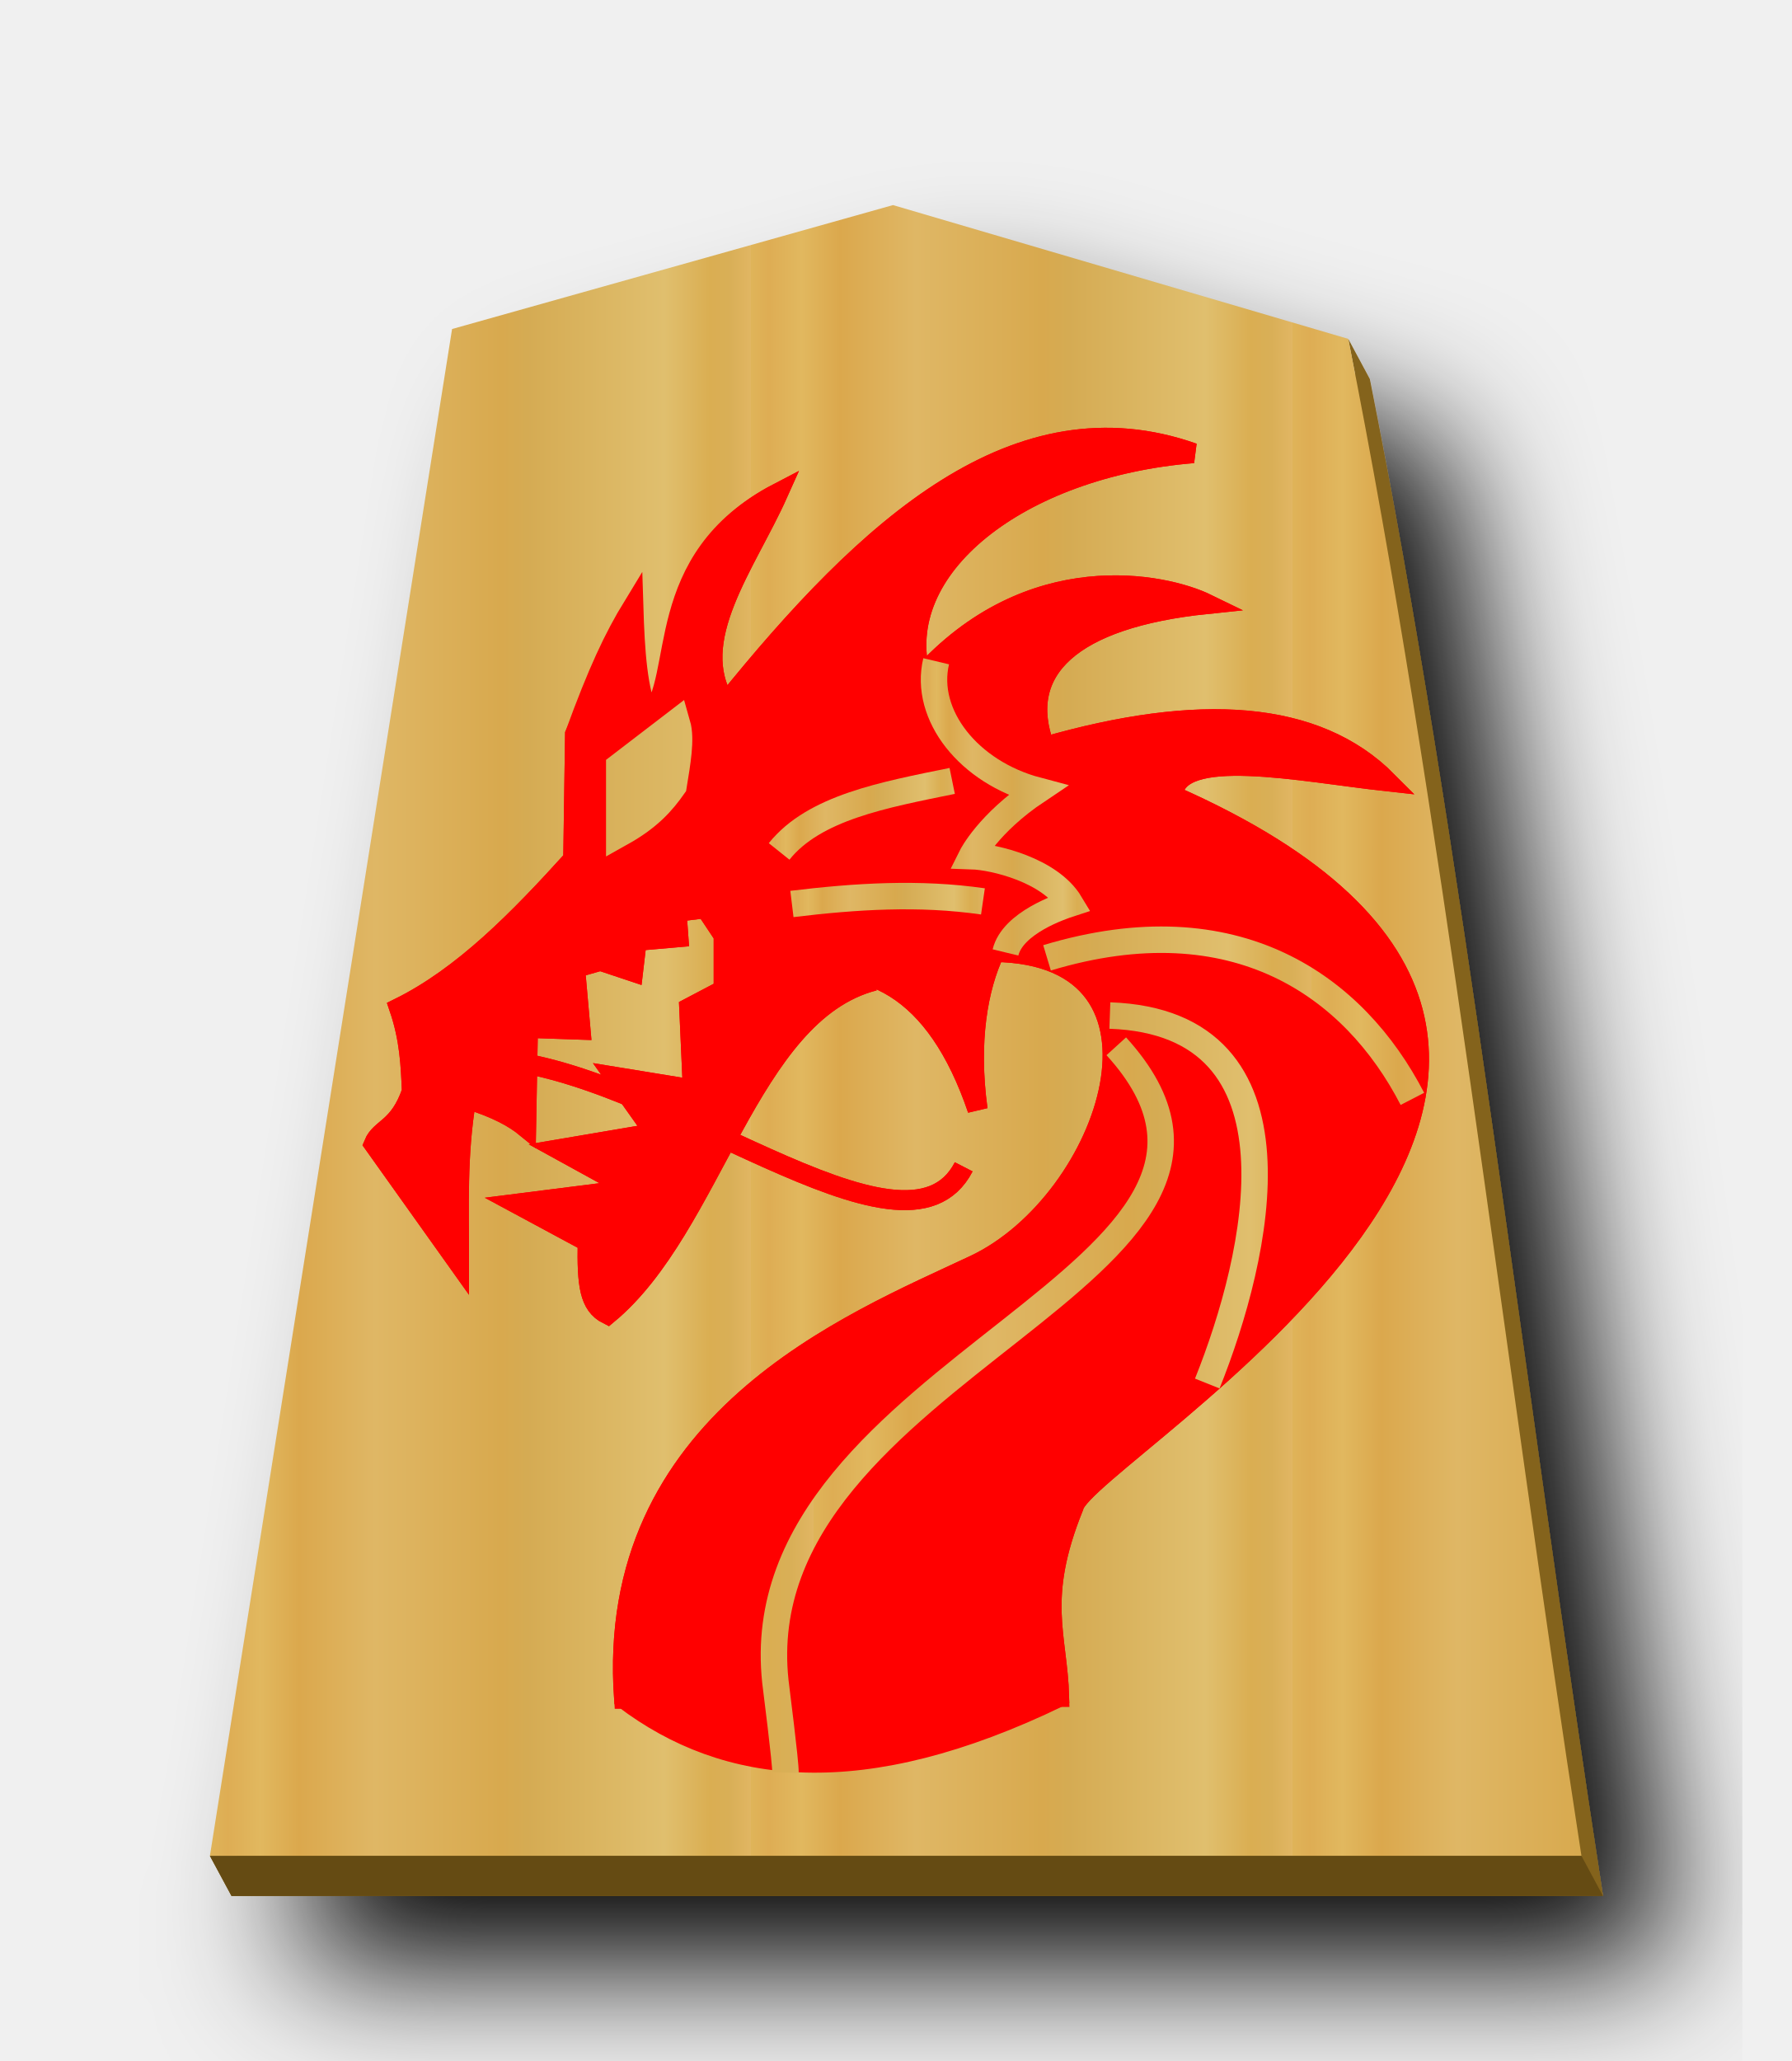
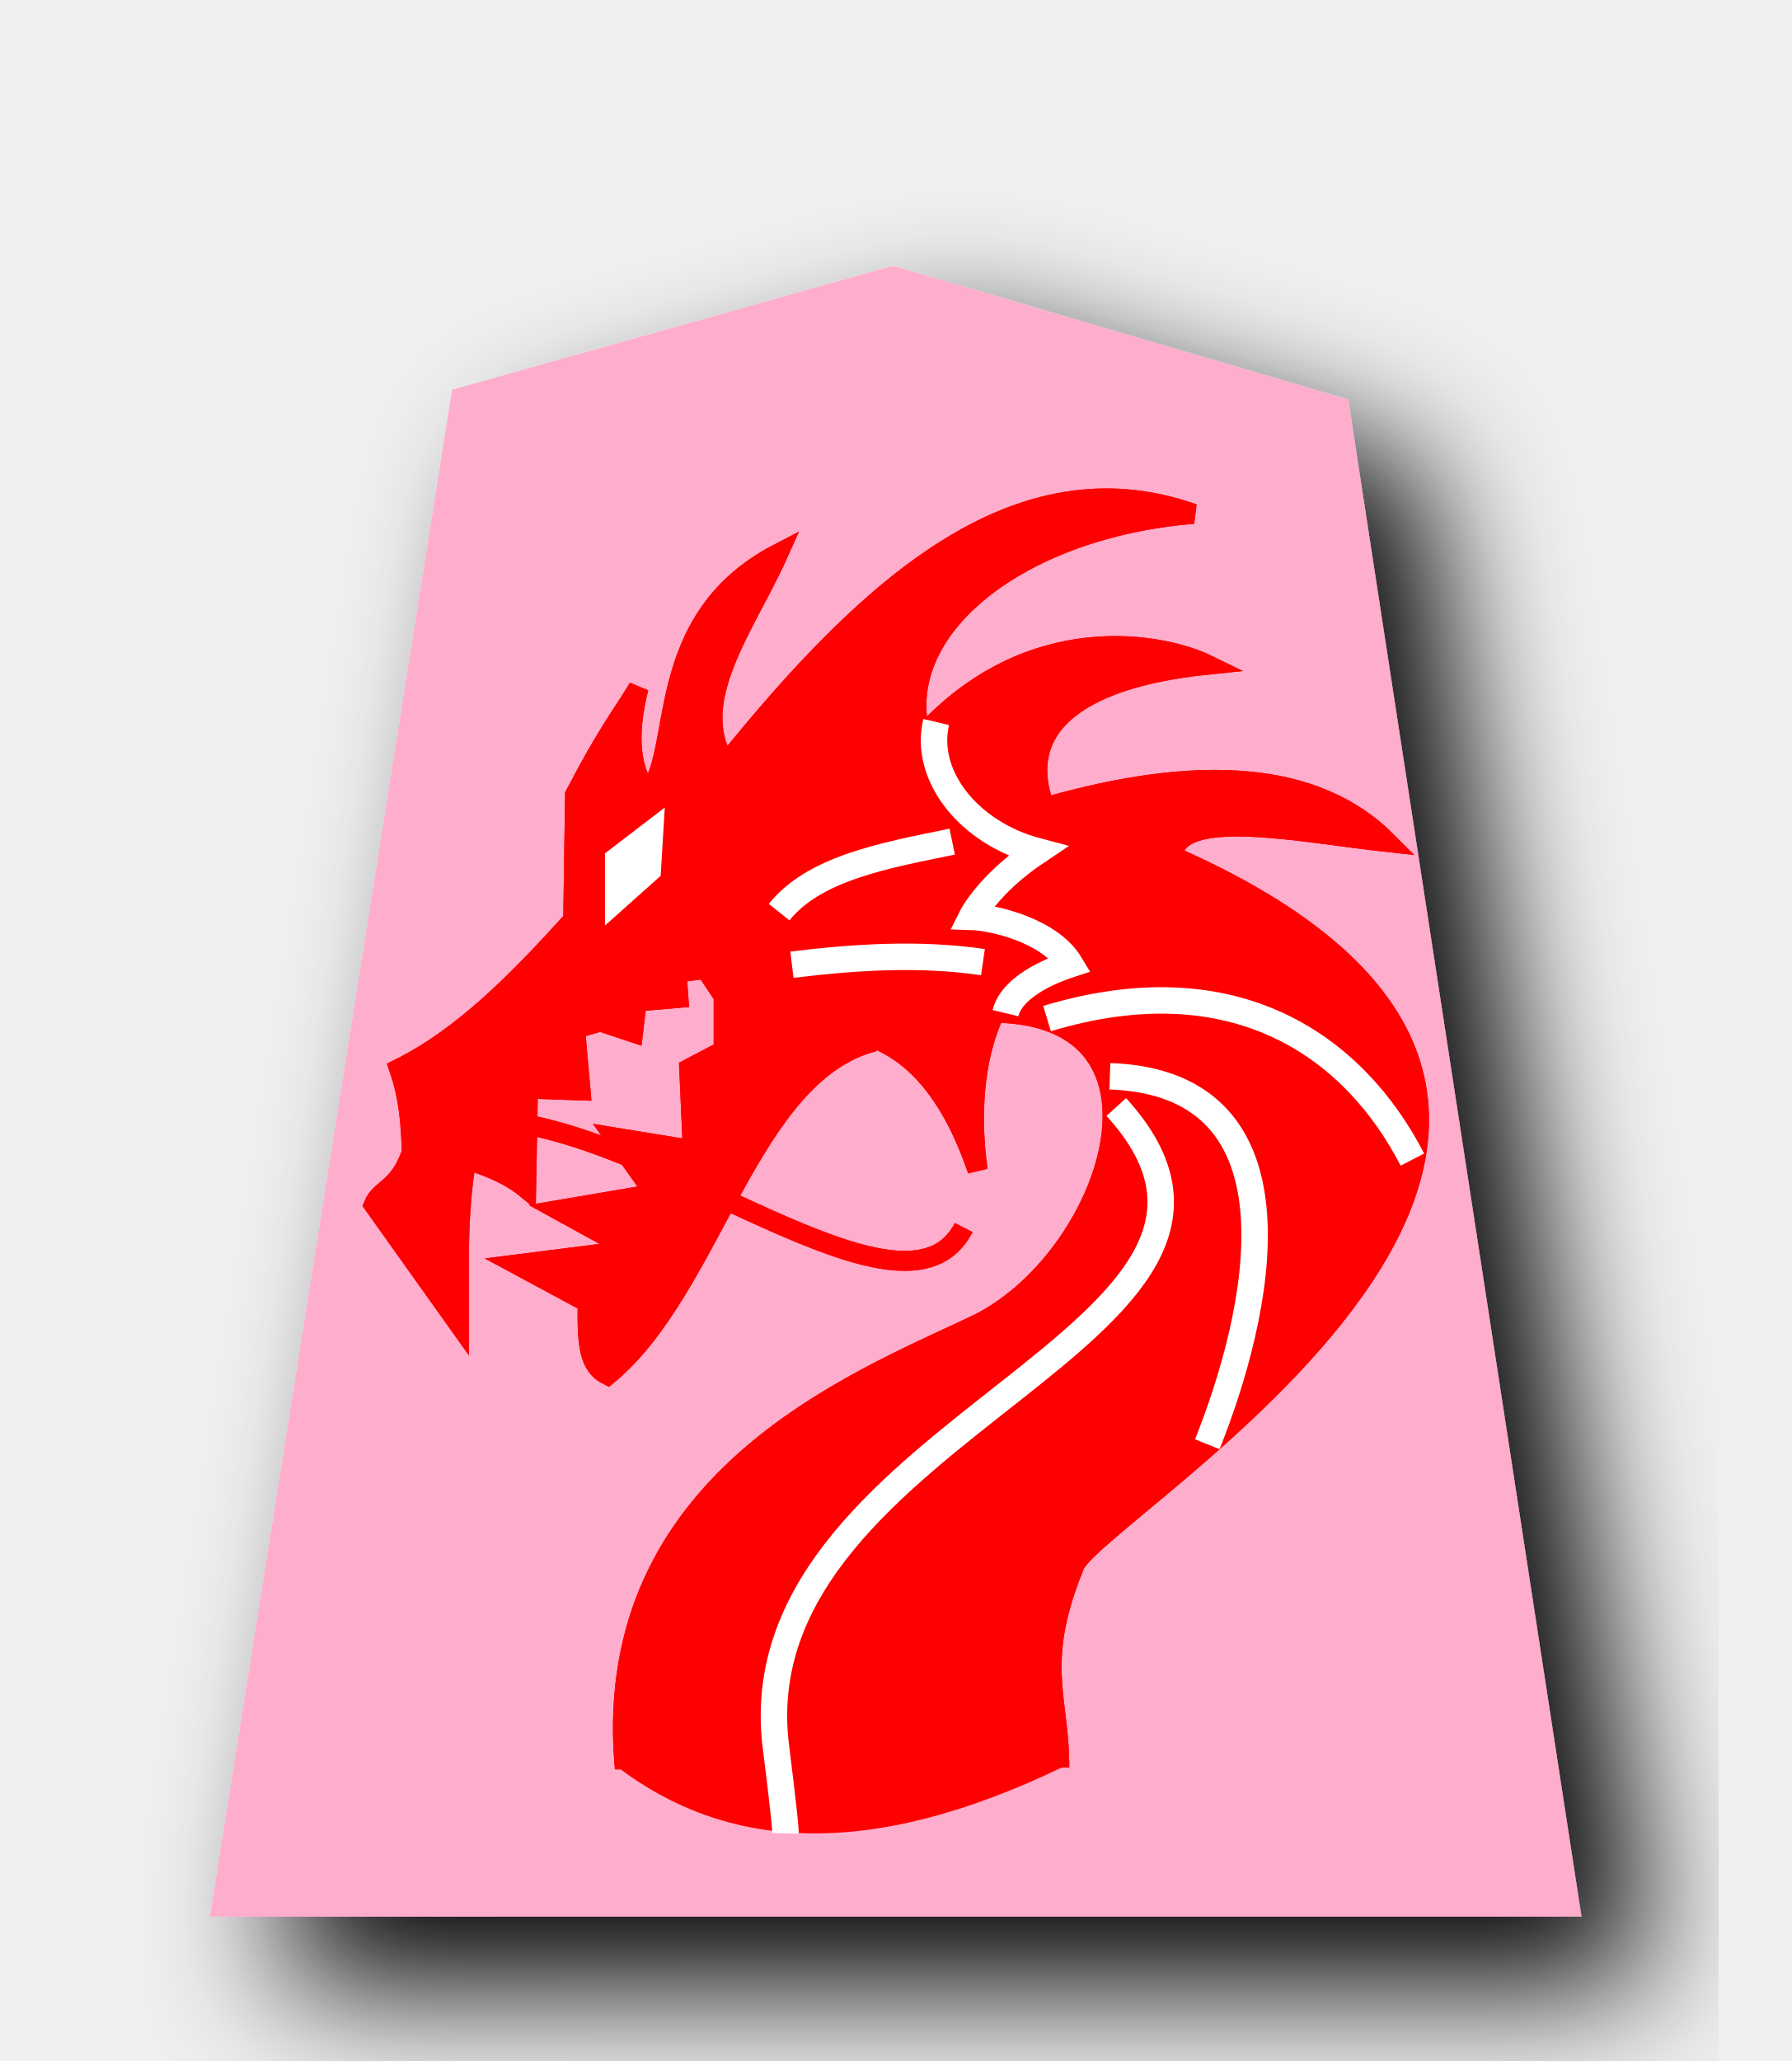
- <svg xmlns="http://www.w3.org/2000/svg" xmlns:xlink="http://www.w3.org/1999/xlink" width="52.157" height="60" version="1.1" id="svg1717">
+ <svg xmlns="http://www.w3.org/2000/svg" width="52.157" height="60" version="1.1" id="svg1717">
  <defs id="defs1721">
    <filter style="color-interpolation-filters:sRGB" id="filter1552">
      <feFlood flood-opacity="0.498" flood-color="rgb(0,0,0)" result="flood" id="feFlood1542" />
      <feComposite in="flood" in2="SourceGraphic" operator="in" result="composite1" id="feComposite1544" />
      <feGaussianBlur in="composite1" stdDeviation="2.5" result="blur" id="feGaussianBlur1546" />
      <feOffset dx="4.57967e-15" dy="4.41314e-15" result="offset" id="feOffset1548" />
      <feComposite in="SourceGraphic" in2="offset" operator="over" result="composite2" id="feComposite1550" />
    </filter>
    <filter style="color-interpolation-filters:sRGB" id="filter1540">
      <feFlood flood-opacity="0.498" flood-color="rgb(0,0,0)" result="flood" id="feFlood1530" />
      <feComposite in="flood" in2="SourceGraphic" operator="in" result="composite1" id="feComposite1532" />
      <feGaussianBlur in="composite1" stdDeviation="2.5" result="blur" id="feGaussianBlur1534" />
      <feOffset dx="4.57967e-15" dy="4.41314e-15" result="offset" id="feOffset1536" />
      <feComposite in="SourceGraphic" in2="offset" operator="over" result="composite2" id="feComposite1538" />
    </filter>
    <filter id="drop-shadow-9">
      <feGaussianBlur in="SourceAlpha" result="blur" stdDeviation="2" id="feGaussianBlur5056" />
      <feOffset result="offsetBlur" dx="2" dy="2" id="feOffset5058" />
      <feBlend in="SourceGraphic" in2="offsetBlur" mode="normal" id="feBlend5060" />
    </filter>
    <filter id="drop-shadow-2">
      <feGaussianBlur in="SourceAlpha" result="blur" stdDeviation="2" id="feGaussianBlur6807" />
      <feOffset result="offsetBlur" dx="2" dy="2" id="feOffset6809" />
      <feBlend in="SourceGraphic" in2="offsetBlur" mode="normal" id="feBlend6811" />
    </filter>
    <filter id="drop-shadow-2-8">
      <feGaussianBlur in="SourceAlpha" result="blur" stdDeviation="2" id="feGaussianBlur6807-2" />
      <feOffset result="offsetBlur" dx="2" dy="2" id="feOffset6809-8" />
      <feBlend in="SourceGraphic" in2="offsetBlur" mode="normal" id="feBlend6811-0" />
    </filter>
    <filter id="drop-shadow-6">
      <feGaussianBlur in="SourceAlpha" result="blur" stdDeviation="2" id="feGaussianBlur5056-9" />
      <feOffset result="offsetBlur" dx="2" dy="2" id="feOffset5058-0" />
      <feBlend in="SourceGraphic" in2="offsetBlur" mode="normal" id="feBlend5060-9" />
    </filter>
-     <filter id="drop-shadow-22">
-       <feGaussianBlur in="SourceAlpha" result="blur" stdDeviation="2" id="feGaussianBlur5056-0-5" />
-       <feOffset result="offsetBlur" dx="2" dy="2" id="feOffset5058-0-0" />
-       <feBlend in="SourceGraphic" in2="offsetBlur" mode="normal" id="feBlend5060-0" />
-     </filter>
-     <linearGradient id="linearGradient12530">
-       <stop style="stop-color:#dfb459;stop-opacity:1" offset="0" id="stop12526" />
-       <stop id="stop16843" offset="0.033" style="stop-color:#dead54;stop-opacity:1" />
-       <stop id="stop12556" offset="0.093" style="stop-color:#e1b85f;stop-opacity:1" />
-       <stop id="stop12532" offset="0.165" style="stop-color:#dba84d;stop-opacity:1" />
-       <stop style="stop-color:#dfb765;stop-opacity:1" offset="0.305" id="stop12564" />
-       <stop style="stop-color:#d8a94e;stop-opacity:1" offset="0.539" id="stop12558" />
-       <stop id="stop12562" offset="0.586" style="stop-color:#d5ab53;stop-opacity:1" />
-       <stop style="stop-color:#e0bf6e;stop-opacity:1" offset="0.84" id="stop12534" />
-       <stop id="stop16845" offset="0.924" style="stop-color:#daae52;stop-opacity:1" />
-       <stop id="stop12560" offset="0.962" style="stop-color:#d9af57;stop-opacity:1" />
-       <stop style="stop-color:#e1b663;stop-opacity:1" offset="1" id="stop12528" />
-     </linearGradient>
-     <linearGradient xlink:href="#linearGradient12530" id="linearGradient54948" x1="-30.849" y1="30.267" x2="-15.094" y2="30.267" gradientUnits="userSpaceOnUse" spreadMethod="repeat" />
-     <filter id="drop-shadow-62">
-       <feGaussianBlur in="SourceAlpha" result="blur" stdDeviation="2" id="feGaussianBlur5056-7" />
-       <feOffset result="offsetBlur" dx="2" dy="2" id="feOffset5058-9" />
-       <feBlend in="SourceGraphic" in2="offsetBlur" mode="normal" id="feBlend5060-1" />
-     </filter>
    <filter id="drop-shadow-27">
      <feGaussianBlur in="SourceAlpha" result="blur" stdDeviation="2" id="feGaussianBlur5056-5" />
      <feOffset result="offsetBlur" dx="2" dy="2" id="feOffset5058-6" />
      <feBlend in="SourceGraphic" in2="offsetBlur" mode="normal" id="feBlend5060-96" />
    </filter>
-     <linearGradient xlink:href="#linearGradient12530" id="linearGradient56779" x1="74.183" y1="175.275" x2="97.521" y2="175.275" gradientUnits="userSpaceOnUse" spreadMethod="repeat" />
-     <linearGradient xlink:href="#linearGradient12530" id="linearGradient56781" x1="74.42" y1="166.883" x2="96.477" y2="166.883" gradientUnits="userSpaceOnUse" spreadMethod="repeat" />
-     <linearGradient xlink:href="#linearGradient12530" id="linearGradient56783" x1="75.616" y1="159.699" x2="96.529" y2="159.699" gradientUnits="userSpaceOnUse" spreadMethod="repeat" />
-     <linearGradient xlink:href="#linearGradient12530" id="linearGradient56785" x1="76.354" y1="184.13" x2="81.431" y2="184.13" gradientUnits="userSpaceOnUse" />
-     <linearGradient xlink:href="#linearGradient12530" id="linearGradient56787" x1="95.724" y1="151.622" x2="103.167" y2="151.622" gradientUnits="userSpaceOnUse" />
-     <linearGradient xlink:href="#linearGradient12530" id="linearGradient56789" x1="96.587" y1="155.069" x2="104.367" y2="155.069" gradientUnits="userSpaceOnUse" />
-     <linearGradient xlink:href="#linearGradient12530" id="linearGradient56791" x1="75.609" y1="151.302" x2="96.28" y2="151.302" gradientUnits="userSpaceOnUse" gradientTransform="matrix(1.444932,0,0,1.444932,-39.63587,-68.39508)" />
-     <linearGradient xlink:href="#linearGradient12530" id="linearGradient56799" x1="75.609" y1="151.302" x2="96.28" y2="151.302" gradientUnits="userSpaceOnUse" gradientTransform="matrix(1.444932,0,0,1.444932,-39.63587,-68.39508)" />
  </defs>
  <filter id="drop-shadow">
    <feGaussianBlur in="SourceAlpha" result="blur" stdDeviation="2" id="feGaussianBlur1692" />
    <feOffset result="offsetBlur" dx="2" dy="2" id="feOffset1694" />
    <feBlend in="SourceGraphic" in2="offsetBlur" mode="normal" id="feBlend1696" />
  </filter>
-   <g transform="matrix(1.333333,0,0,-1.333333,-70.30806,375.8507)" style="display:inline" id="g9438">
-     <g transform="matrix(0.75,0,0,-0.75,80.92333,281.2116)" id="g55026" style="fill:#75581b;fill-opacity:1;filter:url(#drop-shadow-6)">
-       <path style="fill:#84631f;fill-opacity:1" d="M 26.629 7.139 L 13.791 10.748 L 6.926 54.027 L 6.111 54.029 L 6.74 55.197 L 46.674 55.197 C 44.371 40.312 42.599 24.648 39.885 11.035 L 39.256 9.865 L 39.459 10.91 L 26.629 7.139 z " transform="translate(-37.5897,-0.9019494)" id="path55024" />
+   <path style="fill:#ffadcc;fill-opacity:1;filter:url(#drop-shadow-27)" id="path5861" d="m 26,7.738 -12.838,3.608 -7.051,44.452 39.934,-0.002 -6.79,-44.163 z" />
+   <g transform="matrix(0.7278632,0,0,0.7278632,-47.29024,-84.90118)" id="g5991">
+     <path style="fill:#ff0000;fill-opacity:1;stroke:#ff0000;stroke-width:0.8;stroke-linecap:butt;stroke-linejoin:miter;stroke-miterlimit:4;stroke-dasharray:none;stroke-opacity:1" d="m 99.939,158.298 c -5.05,1.298 -6.423,9.839 -10.661,13.344 -0.736,-0.368 -0.828,-1.192 -0.798,-2.901 l -2.828,-1.523 4.569,-0.58 -2.901,-1.595 3.844,-0.653 -1.595,-2.248 3.118,0.508 -0.145,-3.263 1.378,-0.725 V 156.485 l -0.725,-1.088 -1.16,0.145 0.073,1.015 -1.668,0.145 -0.145,1.233 -1.305,-0.435 -1.015,0.29 0.218,2.466 -2.103,-0.072 -0.073,3.989 c -0.474,-0.387 -1.149,-0.774 -2.393,-1.16 -0.385,2.272 -0.286,4.327 -0.29,6.6 l -3.409,-4.786 c 0.27,-0.657 1.007,-0.598 1.523,-2.103 -0.045,-1.05 -0.085,-2.098 -0.508,-3.336 2.56,-1.264 4.783,-3.539 6.962,-5.947 l 0.073,-5.004 c 1.305,-2.498 1.753,-2.994 2.538,-4.279 -0.51,2.033 -0.286,3.332 0.363,4.206 1.446,-1.538 0.089,-6.905 5.222,-9.573 -1.287,2.877 -3.691,5.894 -2.103,8.413 5.712,-7.082 11.658,-12.498 18.711,-10.008 -6.96,0.571 -12.106,4.596 -10.904,8.948 4.373,-4.886 9.736,-3.754 11.456,-2.915 -5.427,0.561 -7.647,2.641 -6.499,5.715 6.145,-1.765 10.849,-1.497 13.707,1.378 -3.442,-0.376 -8.448,-1.443 -8.58,0.571 24.088,10.629 -3.532,26.368 -3.966,28.437 -1.502,3.714 -0.65,5.123 -0.58,7.615 l -17.405,0.072 c -0.79,-11.119 9.081,-15.023 14.019,-17.348 5.409,-2.547 8.743,-12.412 0.809,-12.521 -0.674,1.42 -1.059,3.566 -0.686,6.3 -1.656,-4.871 -4.462,-6.293 -8.05,-5.367" id="path5923" />
+     <g id="g5959" style="stroke-width:0.8;stroke-miterlimit:4;stroke-dasharray:none">
+       <path id="path5925" d="m 76.815,188.497 c -0.383,-1.615 0.982,-3.333 3.033,-3.876 -1.475,-0.986 -1.966,-1.97 -1.966,-1.97 0.661,-0.021 2.352,-0.417 2.954,-1.423 -0.279,-0.091 -1.725,-0.574 -1.941,-1.465" style="display:inline;fill:none;stroke:#ffffff;stroke-width:0.6;stroke-linecap:butt;stroke-linejoin:miter;stroke-miterlimit:4;stroke-dasharray:none;stroke-opacity:1" transform="matrix(1.333333,0,0,-1.333333,0,396.8507)" />
+       <g id="g5957" style="stroke-width:0.8;stroke-miterlimit:4;stroke-dasharray:none">
+         <g id="g5949" style="stroke:#ffffff;stroke-width:0.8;stroke-miterlimit:4;stroke-dasharray:none">
+           <path id="path5927" d="m 106.855,157.383 c 7.556,-2.277 12.294,1.142 14.615,5.641" style="fill:none;stroke:#ffffff;stroke-width:0.8;stroke-linecap:butt;stroke-linejoin:miter;stroke-miterlimit:4;stroke-dasharray:none;stroke-opacity:1" />
+           <path id="path5929" d="m 109.368,159.691 c 8.144,0.284 5.927,9.657 3.897,14.718" style="fill:none;stroke:#ffffff;stroke-width:0.8;stroke-linecap:butt;stroke-linejoin:miter;stroke-miterlimit:4;stroke-dasharray:none;stroke-opacity:1" />
+           <path id="path5931" d="m 113.778,156.87 c 3.371,1.833 6.189,4.367 4.974,12" style="fill:none;stroke:#ffffff;stroke-width:0.8;stroke-linecap:butt;stroke-linejoin:miter;stroke-miterlimit:4;stroke-dasharray:none;stroke-opacity:1" />
+           <path id="path5933" d="m 108.701,173.639 c -1.781,0.807 -2.699,7.632 -1.436,7.231" style="fill:none;stroke:#ffffff;stroke-width:0.8;stroke-linecap:butt;stroke-linejoin:miter;stroke-miterlimit:4;stroke-dasharray:none;stroke-opacity:1" />
+           <g style="stroke:#ffffff;stroke-width:0.8;stroke-miterlimit:4;stroke-dasharray:none" id="g5947">
+             <path style="fill:none;stroke:#ffffff;stroke-width:0.8;stroke-linecap:butt;stroke-linejoin:miter;stroke-miterlimit:4;stroke-dasharray:none;stroke-opacity:1" d="m 114.035,161.742 c 2.846,11.105 -15.307,14.109 -12.666,25.128" id="path5935" />
+             <path style="fill:none;stroke:#ffffff;stroke-width:0.8;stroke-linecap:butt;stroke-linejoin:miter;stroke-miterlimit:4;stroke-dasharray:none;stroke-opacity:1" d="m 109.625,160.921 c 8.402,9.23 -15.847,12.912 -13.538,26.102" id="path5937" />
+             <path style="fill:none;stroke:#ffffff;stroke-width:0.8;stroke-linecap:butt;stroke-linejoin:miter;stroke-miterlimit:4;stroke-dasharray:none;stroke-opacity:1" d="m 106.137,168.101 2.82,1.333" id="path5939" />
+             <path style="fill:none;stroke:#ffffff;stroke-width:0.8;stroke-linecap:butt;stroke-linejoin:miter;stroke-miterlimit:4;stroke-dasharray:none;stroke-opacity:1" d="m 100.958,171.075 c 0.944,1.219 1.638,2.318 3.128,2.308" id="path5941" />
+             <path style="fill:none;stroke:#ffffff;stroke-width:0.8;stroke-linecap:butt;stroke-linejoin:miter;stroke-miterlimit:4;stroke-dasharray:none;stroke-opacity:1" d="m 94.548,175.126 c 0.727,1.872 3.111,1.784 5.282,1.949" id="path5943" />
+             <path style="fill:none;stroke:#ffffff;stroke-width:0.8;stroke-linecap:butt;stroke-linejoin:miter;stroke-miterlimit:4;stroke-dasharray:none;stroke-opacity:1" d="m 91.061,180.1 c 0.097,3.528 2.614,3.75 4.974,3.949" id="path5945" />
+           </g>
+         </g>
+         <path style="fill:none;stroke:#ffffff;stroke-width:0.8;stroke-linecap:butt;stroke-linejoin:miter;stroke-miterlimit:4;stroke-dasharray:none;stroke-opacity:1" d="m 93.112,152.255 c 2.017,-2.722 3.803,-5.72 7.128,-6.872" id="path5951" />
+         <path style="fill:none;stroke:#ffffff;stroke-width:0.8;stroke-linecap:butt;stroke-linejoin:miter;stroke-miterlimit:4;stroke-dasharray:none;stroke-opacity:1" d="m 96.65,155.229 c 2.547,-0.309 5.094,-0.472 7.641,-0.103" id="path5953" />
+         <path style="fill:none;stroke:#ffffff;stroke-width:0.8;stroke-linecap:butt;stroke-linejoin:miter;stroke-miterlimit:4;stroke-dasharray:none;stroke-opacity:1" d="m 96.138,153.127 c 1.403,-1.755 4.191,-2.262 6.923,-2.82" id="path5955" />
+       </g>
    </g>
-     <g style="fill:#ffd5e5;fill-opacity:1" id="g5765" transform="matrix(0.75,0,0,-0.75,80.45142,282.088)">
-       <path style="fill:url(#linearGradient54948);fill-opacity:1" id="path5763" d="m -10.96,6.237 -12.838,3.608 -7.051,44.45 39.934,-1.77e-4 c -2.303,-14.885 -4.076,-30.551 -6.79,-44.163 z" />
+     <path style="fill:#ffffff;fill-opacity:1;stroke:#ffffff;stroke-width:0.8;stroke-linecap:butt;stroke-linejoin:miter;stroke-miterlimit:4;stroke-dasharray:none;stroke-opacity:1" d="m 91.112,149.793 -1.538,1.179 v 1.795 l 1.436,-1.282 z" id="path5961" />
+     <path style="fill:none;stroke:#ff0000;stroke-width:0.8;stroke-linecap:butt;stroke-linejoin:miter;stroke-miterlimit:4;stroke-dasharray:none;stroke-opacity:1" d="m 84.446,161.434 c 6.802,0.229 16.721,8.885 19.076,4.308" id="path5963" />
+     <path id="path5965" d="m 99.939,158.298 c -5.05,1.298 -6.423,9.839 -10.661,13.344 -0.736,-0.368 -0.828,-1.192 -0.798,-2.901 l -2.828,-1.523 4.569,-0.58 -2.901,-1.595 3.844,-0.653 -1.595,-2.248 3.118,0.508 -0.145,-3.263 1.378,-0.725 V 156.485 l -0.725,-1.088 -1.16,0.145 0.073,1.015 -1.668,0.145 -0.145,1.233 -1.305,-0.435 -1.015,0.29 0.218,2.466 -2.103,-0.072 -0.073,3.989 c -0.474,-0.387 -1.149,-0.774 -2.393,-1.16 -0.385,2.272 -0.286,4.327 -0.29,6.6 l -3.409,-4.786 c 0.27,-0.657 1.007,-0.598 1.523,-2.103 -0.045,-1.05 -0.085,-2.098 -0.508,-3.336 2.56,-1.264 4.783,-3.539 6.962,-5.947 l 0.073,-5.004 c 1.305,-2.498 1.753,-2.994 2.538,-4.279 -0.51,2.033 -0.286,3.332 0.363,4.206 1.446,-1.538 0.089,-6.905 5.222,-9.573 -1.287,2.877 -3.691,5.894 -2.103,8.413 5.712,-7.082 11.658,-12.498 18.711,-10.008 -6.96,0.571 -12.106,4.596 -10.904,8.948 4.373,-4.886 9.736,-3.754 11.456,-2.915 -5.427,0.561 -7.647,2.641 -6.499,5.715 6.145,-1.765 10.849,-1.497 13.707,1.378 -3.442,-0.376 -8.448,-1.443 -8.58,0.571 24.088,10.629 -3.532,26.368 -3.966,28.437 -1.502,3.714 -0.65,5.123 -0.58,7.615 -7.879,3.808 -13.315,3.165 -17.405,0.072 -0.79,-11.119 9.081,-15.023 14.019,-17.348 5.409,-2.547 8.743,-12.412 0.809,-12.521 -0.674,1.42 -1.059,3.566 -0.686,6.3 -1.656,-4.871 -4.462,-6.293 -8.05,-5.367" style="fill:#ff0000;fill-opacity:1;stroke:#ff0000;stroke-width:0.8;stroke-linecap:butt;stroke-linejoin:miter;stroke-miterlimit:4;stroke-dasharray:none;stroke-opacity:1" />
+     <g style="stroke-width:0.8;stroke-miterlimit:4;stroke-dasharray:none" id="g5985">
+       <path transform="matrix(1.333333,0,0,-1.333333,0,396.8507)" style="display:inline;fill:none;stroke:#ffffff;stroke-width:0.793;stroke-linecap:butt;stroke-linejoin:miter;stroke-miterlimit:4;stroke-dasharray:none;stroke-opacity:1" d="m 76.815,188.497 c -0.383,-1.615 0.982,-3.333 3.033,-3.876 -1.475,-0.986 -1.966,-1.97 -1.966,-1.97 0.661,-0.021 2.352,-0.417 2.954,-1.423 -0.279,-0.091 -1.725,-0.574 -1.941,-1.465" id="path5967" />
+       <g style="stroke-width:0.8;stroke-miterlimit:4;stroke-dasharray:none" id="g5983">
+         <g style="stroke:#ffffff;stroke-width:0.8;stroke-miterlimit:4;stroke-dasharray:none" id="g5977">
+           <path style="fill:none;stroke:#ffffff;stroke-width:1.058;stroke-linecap:butt;stroke-linejoin:miter;stroke-miterlimit:4;stroke-dasharray:none;stroke-opacity:1" d="m 106.855,157.383 c 7.556,-2.277 12.294,1.142 14.615,5.641" id="path5969" />
+           <path style="fill:none;stroke:#ffffff;stroke-width:1.058;stroke-linecap:butt;stroke-linejoin:miter;stroke-miterlimit:4;stroke-dasharray:none;stroke-opacity:1" d="m 109.368,159.691 c 8.144,0.284 5.927,9.657 3.897,14.718" id="path5971" />
+           <g id="g5975" style="stroke:#ffffff;stroke-width:0.8;stroke-miterlimit:4;stroke-dasharray:none">
+             <path id="path5973" d="m 109.625,160.921 c 8.252,9.066 -14.993,12.779 -13.637,25.406 0.025,0.229 0.413,3.232 0.404,3.645" style="fill:none;stroke:#ffffff;stroke-width:1.058;stroke-linecap:butt;stroke-linejoin:miter;stroke-miterlimit:4;stroke-dasharray:none;stroke-opacity:1" />
+           </g>
+         </g>
+         <path id="path5979" d="m 96.65,155.229 c 2.547,-0.309 5.094,-0.472 7.641,-0.103" style="fill:none;stroke:#ffffff;stroke-width:1.058;stroke-linecap:butt;stroke-linejoin:miter;stroke-miterlimit:4;stroke-dasharray:none;stroke-opacity:1" />
+         <path id="path5981" d="m 96.138,153.127 c 1.403,-1.755 4.191,-2.262 6.923,-2.82" style="fill:none;stroke:#ffffff;stroke-width:1.058;stroke-linecap:butt;stroke-linejoin:miter;stroke-miterlimit:4;stroke-dasharray:none;stroke-opacity:1" />
+       </g>
    </g>
-     <path style="fill:#654b13;stroke:none;stroke-width:0.75px;stroke-linecap:butt;stroke-linejoin:miter;stroke-opacity:1;fill-opacity:1" d="m 57.315,241.366 0.472,-0.876 h 29.95 l -0.471,0.876 z" id="path55035" />
-     <g transform="matrix(0.5458974,0,0,-0.5458974,17.26337,346.8897)" id="g5991">
-       <path style="fill:#ff0000;fill-opacity:1;stroke:#ff0000;stroke-width:0.8;stroke-linecap:butt;stroke-linejoin:miter;stroke-miterlimit:4;stroke-dasharray:none;stroke-opacity:1" d="m 99.939,158.298 c -5.05,1.298 -6.423,9.839 -10.661,13.344 -0.736,-0.368 -0.828,-1.192 -0.798,-2.901 l -2.828,-1.523 4.569,-0.58 -2.901,-1.595 3.844,-0.653 -1.595,-2.248 3.118,0.508 -0.145,-3.263 1.378,-0.725 V 156.485 l -0.725,-1.088 -1.16,0.145 0.073,1.015 -1.668,0.145 -0.145,1.233 -1.305,-0.435 -1.015,0.29 0.218,2.466 -2.103,-0.072 -0.073,3.989 c -0.474,-0.387 -1.149,-0.774 -2.393,-1.16 -0.385,2.272 -0.286,4.327 -0.29,6.6 l -3.409,-4.786 c 0.27,-0.657 1.007,-0.598 1.523,-2.103 -0.045,-1.05 -0.085,-2.098 -0.508,-3.336 2.56,-1.264 4.783,-3.539 6.962,-5.947 l 0.073,-5.004 c 1.773,-3.962 2.114,-2.915 2.901,-0.072 1.446,-1.538 0.089,-6.905 5.222,-9.573 -1.287,2.877 -3.691,5.894 -2.103,8.413 5.712,-7.082 11.658,-12.498 18.711,-10.008 -6.96,0.571 -12.106,4.596 -10.904,8.948 4.373,-4.886 9.736,-3.754 11.456,-2.915 -5.427,0.561 -7.647,2.641 -6.499,5.715 6.145,-1.765 10.849,-1.497 13.707,1.378 -3.442,-0.376 -8.448,-1.443 -8.58,0.571 24.088,10.629 -3.532,26.368 -3.966,28.437 -1.502,3.714 -0.65,5.123 -0.58,7.615 l -17.405,0.072 c -0.79,-11.119 9.081,-15.023 14.019,-17.348 5.409,-2.547 8.743,-12.412 0.809,-12.521 -0.674,1.42 -1.059,3.566 -0.686,6.3 -1.656,-4.871 -4.462,-6.293 -8.05,-5.367" id="path5923" />
-       <g id="g5959" style="stroke-width:0.8;stroke-miterlimit:4;stroke-dasharray:none">
-         <path id="path5925" d="m 76.815,188.497 c -0.383,-1.615 0.982,-3.333 3.033,-3.876 -1.475,-0.986 -1.966,-1.97 -1.966,-1.97 0.661,-0.021 2.352,-0.417 2.954,-1.423 -0.279,-0.091 -1.725,-0.574 -1.941,-1.465" style="display:inline;fill:none;stroke:#ffffff;stroke-width:0.6;stroke-linecap:butt;stroke-linejoin:miter;stroke-miterlimit:4;stroke-dasharray:none;stroke-opacity:1" transform="matrix(1.333333,0,0,-1.333333,0,396.8507)" />
-         <g id="g5957" style="stroke-width:0.8;stroke-miterlimit:4;stroke-dasharray:none">
-           <g id="g5949" style="stroke:#ffffff;stroke-width:0.8;stroke-miterlimit:4;stroke-dasharray:none">
-             <path id="path5927" d="m 106.855,157.383 c 7.556,-2.277 12.294,1.142 14.615,5.641" style="fill:none;stroke:#ffffff;stroke-width:0.8;stroke-linecap:butt;stroke-linejoin:miter;stroke-miterlimit:4;stroke-dasharray:none;stroke-opacity:1" />
-             <path id="path5929" d="m 109.368,159.691 c 8.144,0.284 5.927,9.657 3.897,14.718" style="fill:none;stroke:#ffffff;stroke-width:0.8;stroke-linecap:butt;stroke-linejoin:miter;stroke-miterlimit:4;stroke-dasharray:none;stroke-opacity:1" />
-             <path id="path5931" d="m 113.778,156.87 c 3.371,1.833 6.189,4.367 4.974,12" style="fill:none;stroke:#ffffff;stroke-width:0.8;stroke-linecap:butt;stroke-linejoin:miter;stroke-miterlimit:4;stroke-dasharray:none;stroke-opacity:1" />
-             <path id="path5933" d="m 108.701,173.639 c -1.781,0.807 -2.699,7.632 -1.436,7.231" style="fill:none;stroke:#ffffff;stroke-width:0.8;stroke-linecap:butt;stroke-linejoin:miter;stroke-miterlimit:4;stroke-dasharray:none;stroke-opacity:1" />
-             <g style="stroke:#ffffff;stroke-width:0.8;stroke-miterlimit:4;stroke-dasharray:none" id="g5947">
-               <path style="fill:none;stroke:#ffffff;stroke-width:0.8;stroke-linecap:butt;stroke-linejoin:miter;stroke-miterlimit:4;stroke-dasharray:none;stroke-opacity:1" d="m 114.035,161.742 c 2.846,11.105 -15.307,14.109 -12.666,25.128" id="path5935" />
-               <path style="fill:none;stroke:#ffffff;stroke-width:0.8;stroke-linecap:butt;stroke-linejoin:miter;stroke-miterlimit:4;stroke-dasharray:none;stroke-opacity:1" d="m 109.625,160.921 c 8.402,9.23 -15.847,12.912 -13.538,26.102" id="path5937" />
-               <path style="fill:none;stroke:#ffffff;stroke-width:0.8;stroke-linecap:butt;stroke-linejoin:miter;stroke-miterlimit:4;stroke-dasharray:none;stroke-opacity:1" d="m 106.137,168.101 2.82,1.333" id="path5939" />
-               <path style="fill:none;stroke:#ffffff;stroke-width:0.8;stroke-linecap:butt;stroke-linejoin:miter;stroke-miterlimit:4;stroke-dasharray:none;stroke-opacity:1" d="m 100.958,171.075 c 0.944,1.219 1.638,2.318 3.128,2.308" id="path5941" />
-               <path style="fill:none;stroke:#ffffff;stroke-width:0.8;stroke-linecap:butt;stroke-linejoin:miter;stroke-miterlimit:4;stroke-dasharray:none;stroke-opacity:1" d="m 94.548,175.126 c 0.727,1.872 3.111,1.784 5.282,1.949" id="path5943" />
-               <path style="fill:none;stroke:#ffffff;stroke-width:0.8;stroke-linecap:butt;stroke-linejoin:miter;stroke-miterlimit:4;stroke-dasharray:none;stroke-opacity:1" d="m 91.061,180.1 c 0.097,3.528 2.614,3.75 4.974,3.949" id="path5945" />
-             </g>
-           </g>
-           <path style="fill:none;stroke:#ffffff;stroke-width:0.8;stroke-linecap:butt;stroke-linejoin:miter;stroke-miterlimit:4;stroke-dasharray:none;stroke-opacity:1" d="m 93.112,152.255 c 2.017,-2.722 3.803,-5.72 7.128,-6.872" id="path5951" />
-           <path style="fill:none;stroke:#ffffff;stroke-width:0.8;stroke-linecap:butt;stroke-linejoin:miter;stroke-miterlimit:4;stroke-dasharray:none;stroke-opacity:1" d="m 96.65,155.229 c 2.547,-0.309 5.094,-0.472 7.641,-0.103" id="path5953" />
-           <path style="fill:none;stroke:#ffffff;stroke-width:0.8;stroke-linecap:butt;stroke-linejoin:miter;stroke-miterlimit:4;stroke-dasharray:none;stroke-opacity:1" d="m 96.138,153.127 c 1.403,-1.755 4.191,-2.262 6.923,-2.82" id="path5955" />
-         </g>
-       </g>
-       <path style="fill:#ffffff;fill-opacity:1;stroke:#ffffff;stroke-width:0.8;stroke-linecap:butt;stroke-linejoin:miter;stroke-miterlimit:4;stroke-dasharray:none;stroke-opacity:1" d="m 91.112,149.793 -1.538,1.179 v 1.795 l 1.436,-1.282 z" id="path5961" />
-       <path style="fill:none;stroke:#ff0000;stroke-width:0.8;stroke-linecap:butt;stroke-linejoin:miter;stroke-miterlimit:4;stroke-dasharray:none;stroke-opacity:1" d="m 84.446,161.434 c 6.802,0.229 16.721,8.885 19.076,4.308" id="path5963" />
-       <path id="path5965" d="m 99.939,158.298 c -5.05,1.298 -6.423,9.839 -10.661,13.344 -0.736,-0.368 -0.828,-1.192 -0.798,-2.901 l -2.828,-1.523 4.569,-0.58 -2.901,-1.595 3.844,-0.653 -1.595,-2.248 3.118,0.508 -0.145,-3.263 1.378,-0.725 V 156.485 l -0.725,-1.088 -1.16,0.145 0.073,1.015 -1.668,0.145 -0.145,1.233 -1.305,-0.435 -1.015,0.29 0.218,2.466 -2.103,-0.072 -0.073,3.989 c -0.474,-0.387 -1.149,-0.774 -2.393,-1.16 -0.385,2.272 -0.286,4.327 -0.29,6.6 l -3.409,-4.786 c 0.27,-0.657 1.007,-0.598 1.523,-2.103 -0.045,-1.05 -0.085,-2.098 -0.508,-3.336 2.56,-1.264 4.783,-3.539 6.962,-5.947 l 0.073,-5.004 c 0.912,-2.498 1.545,-3.851 2.331,-5.136 0.057,1.858 0.158,3.396 0.632,4.446 1.446,-1.538 0.028,-6.287 5.16,-8.955 -1.287,2.877 -3.691,5.894 -2.103,8.413 5.712,-7.082 11.658,-12.498 18.711,-10.008 -6.96,0.571 -12.106,4.596 -10.904,8.948 4.373,-4.886 9.736,-3.754 11.456,-2.915 -5.427,0.561 -7.647,2.641 -6.499,5.715 6.145,-1.765 10.849,-1.497 13.707,1.378 -3.442,-0.376 -8.448,-1.443 -8.58,0.571 24.088,10.629 -3.532,26.368 -3.966,28.437 -1.502,3.714 -0.65,5.123 -0.58,7.615 -7.879,3.808 -13.315,3.165 -17.405,0.072 -0.79,-11.119 9.081,-15.023 14.019,-17.348 5.409,-2.547 8.743,-12.412 0.809,-12.521 -0.674,1.42 -1.059,3.566 -0.686,6.3 -1.656,-4.871 -4.462,-6.293 -8.05,-5.367" style="fill:#ff0000;fill-opacity:1;stroke:#ff0000;stroke-width:0.8;stroke-linecap:butt;stroke-linejoin:miter;stroke-miterlimit:4;stroke-dasharray:none;stroke-opacity:1" />
-       <g style="stroke-width:0.8;stroke-miterlimit:4;stroke-dasharray:none" id="g5985">
-         <path transform="matrix(1.333333,0,0,-1.333333,0,396.8507)" style="display:inline;fill:none;stroke:url(#linearGradient56785);stroke-width:0.793;stroke-linecap:butt;stroke-linejoin:miter;stroke-miterlimit:4;stroke-dasharray:none;stroke-opacity:1" d="m 76.815,188.497 c -0.383,-1.615 0.982,-3.333 3.033,-3.876 -1.475,-0.986 -1.966,-1.97 -1.966,-1.97 0.661,-0.021 2.352,-0.417 2.954,-1.423 -0.279,-0.091 -1.725,-0.574 -1.941,-1.465" id="path5967" />
-         <g style="stroke-width:0.8;stroke-miterlimit:4;stroke-dasharray:none" id="g5983">
-           <g style="stroke:#ffffff;stroke-width:0.8;stroke-miterlimit:4;stroke-dasharray:none" id="g5977">
-             <path style="fill:none;stroke:url(#linearGradient56783);stroke-width:1.058;stroke-linecap:butt;stroke-linejoin:miter;stroke-miterlimit:4;stroke-dasharray:none;stroke-opacity:1" d="m 106.855,157.383 c 7.556,-2.277 12.294,1.142 14.615,5.641" id="path5969" />
-             <path style="fill:none;stroke:url(#linearGradient56781);stroke-width:1.058;stroke-linecap:butt;stroke-linejoin:miter;stroke-miterlimit:4;stroke-dasharray:none;stroke-opacity:1" d="m 109.368,159.691 c 8.144,0.284 5.927,9.657 3.897,14.718" id="path5971" />
-             <g id="g5975" style="stroke:#ffffff;stroke-width:0.8;stroke-miterlimit:4;stroke-dasharray:none">
-               <path id="path5973" d="m 109.625,160.921 c 8.252,9.066 -14.993,12.779 -13.637,25.406 0.025,0.229 0.413,3.232 0.404,3.645" style="fill:none;stroke:url(#linearGradient56779);stroke-width:1.058;stroke-linecap:butt;stroke-linejoin:miter;stroke-miterlimit:4;stroke-dasharray:none;stroke-opacity:1" />
-             </g>
-           </g>
-           <path id="path5979" d="m 96.65,155.229 c 2.547,-0.309 5.094,-0.472 7.641,-0.103" style="fill:none;stroke:url(#linearGradient56789);stroke-width:1.058;stroke-linecap:butt;stroke-linejoin:miter;stroke-miterlimit:4;stroke-dasharray:none;stroke-opacity:1" />
-           <path id="path5981" d="m 96.138,153.127 c 1.403,-1.755 4.191,-2.262 6.923,-2.82" style="fill:none;stroke:url(#linearGradient56787);stroke-width:1.058;stroke-linecap:butt;stroke-linejoin:miter;stroke-miterlimit:4;stroke-dasharray:none;stroke-opacity:1" />
-         </g>
-       </g>
-       <path id="path5987" d="m 92.015,148.046 -2.223,1.704 v 2.593 c 1.122,-0.627 1.645,-1.241 2.075,-1.852 0.148,-0.913 0.319,-1.851 0.148,-2.445 z" style="fill:url(#linearGradient56799);fill-opacity:1;stroke:url(#linearGradient56791);stroke-width:1.156;stroke-linecap:butt;stroke-linejoin:miter;stroke-miterlimit:4;stroke-dasharray:none;stroke-opacity:1" />
-       <path id="path5989" d="m 84.446,161.434 c 6.802,0.229 16.721,8.885 19.076,4.308" style="fill:none;stroke:#ff0000;stroke-width:0.8;stroke-linecap:butt;stroke-linejoin:miter;stroke-miterlimit:4;stroke-dasharray:none;stroke-opacity:1" />
-     </g>
+     <path id="path5987" d="m 91.112,149.793 -1.538,1.179 v 1.795 l 1.436,-1.282 z" style="fill:#ffffff;fill-opacity:1;stroke:#ffffff;stroke-width:0.8;stroke-linecap:butt;stroke-linejoin:miter;stroke-miterlimit:4;stroke-dasharray:none;stroke-opacity:1" />
+     <path id="path5989" d="m 84.446,161.434 c 6.802,0.229 16.721,8.885 19.076,4.308" style="fill:none;stroke:#ff0000;stroke-width:0.8;stroke-linecap:butt;stroke-linejoin:miter;stroke-miterlimit:4;stroke-dasharray:none;stroke-opacity:1" />
  </g>
</svg>
